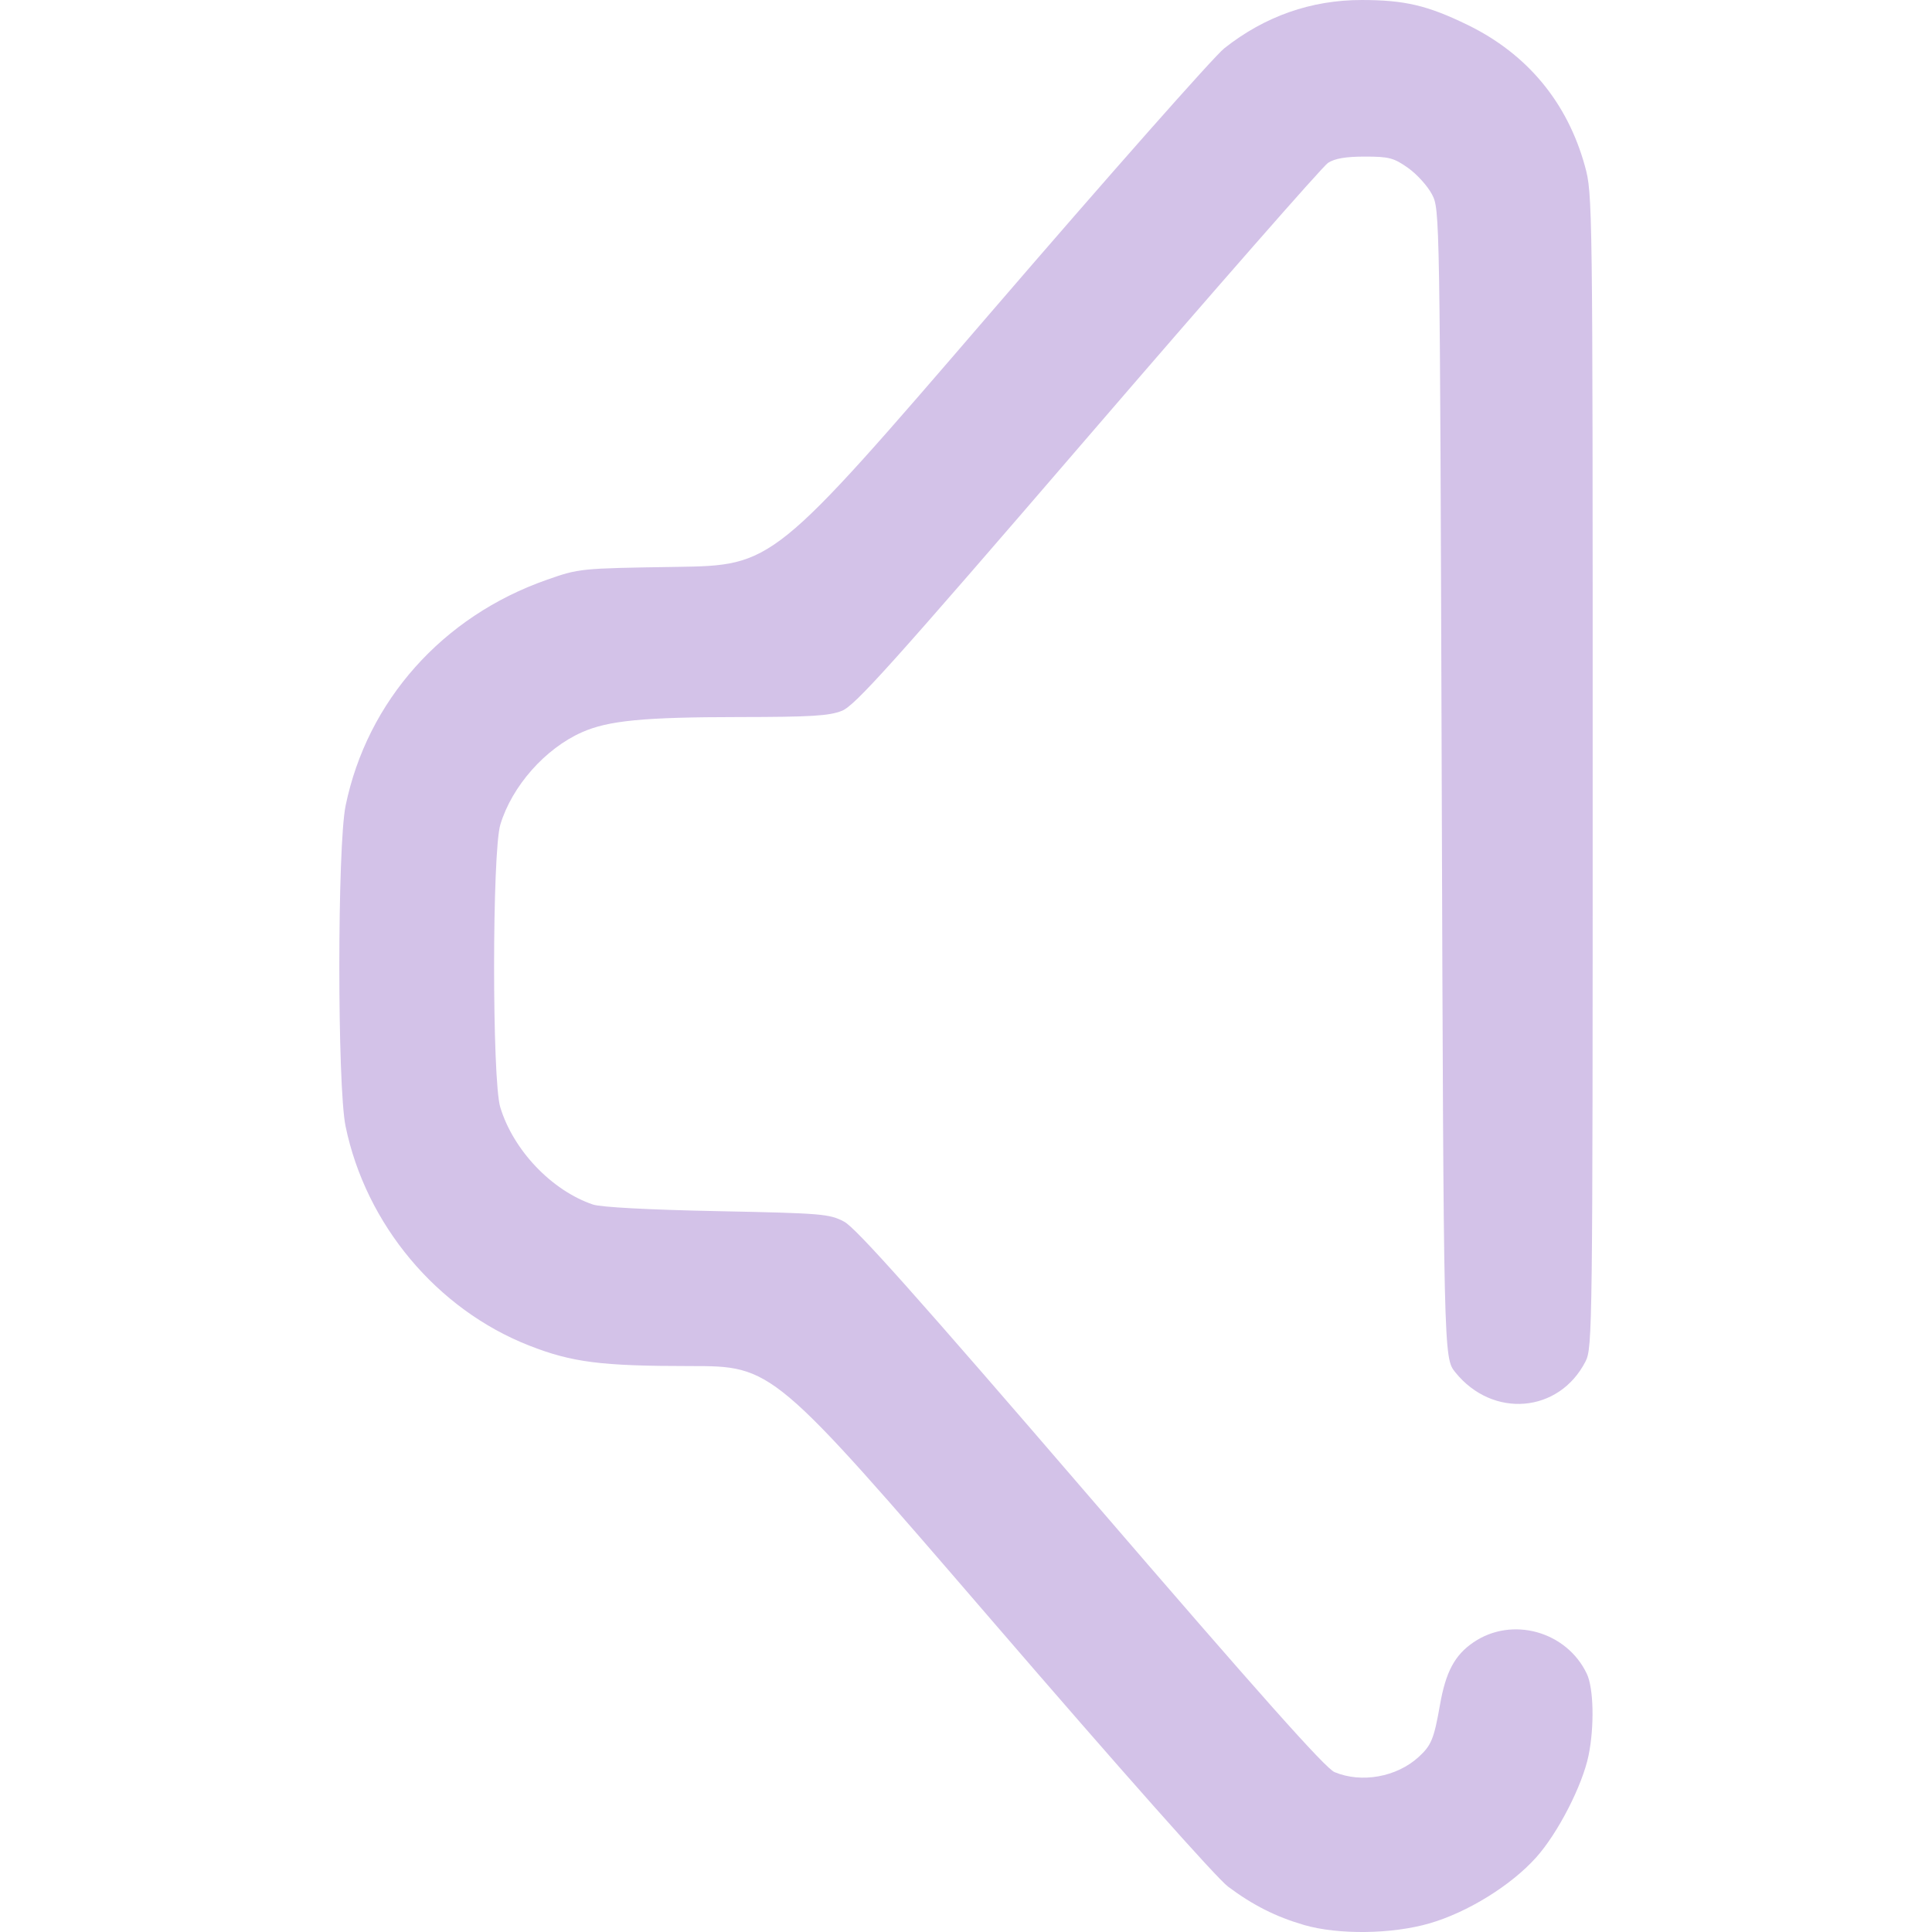
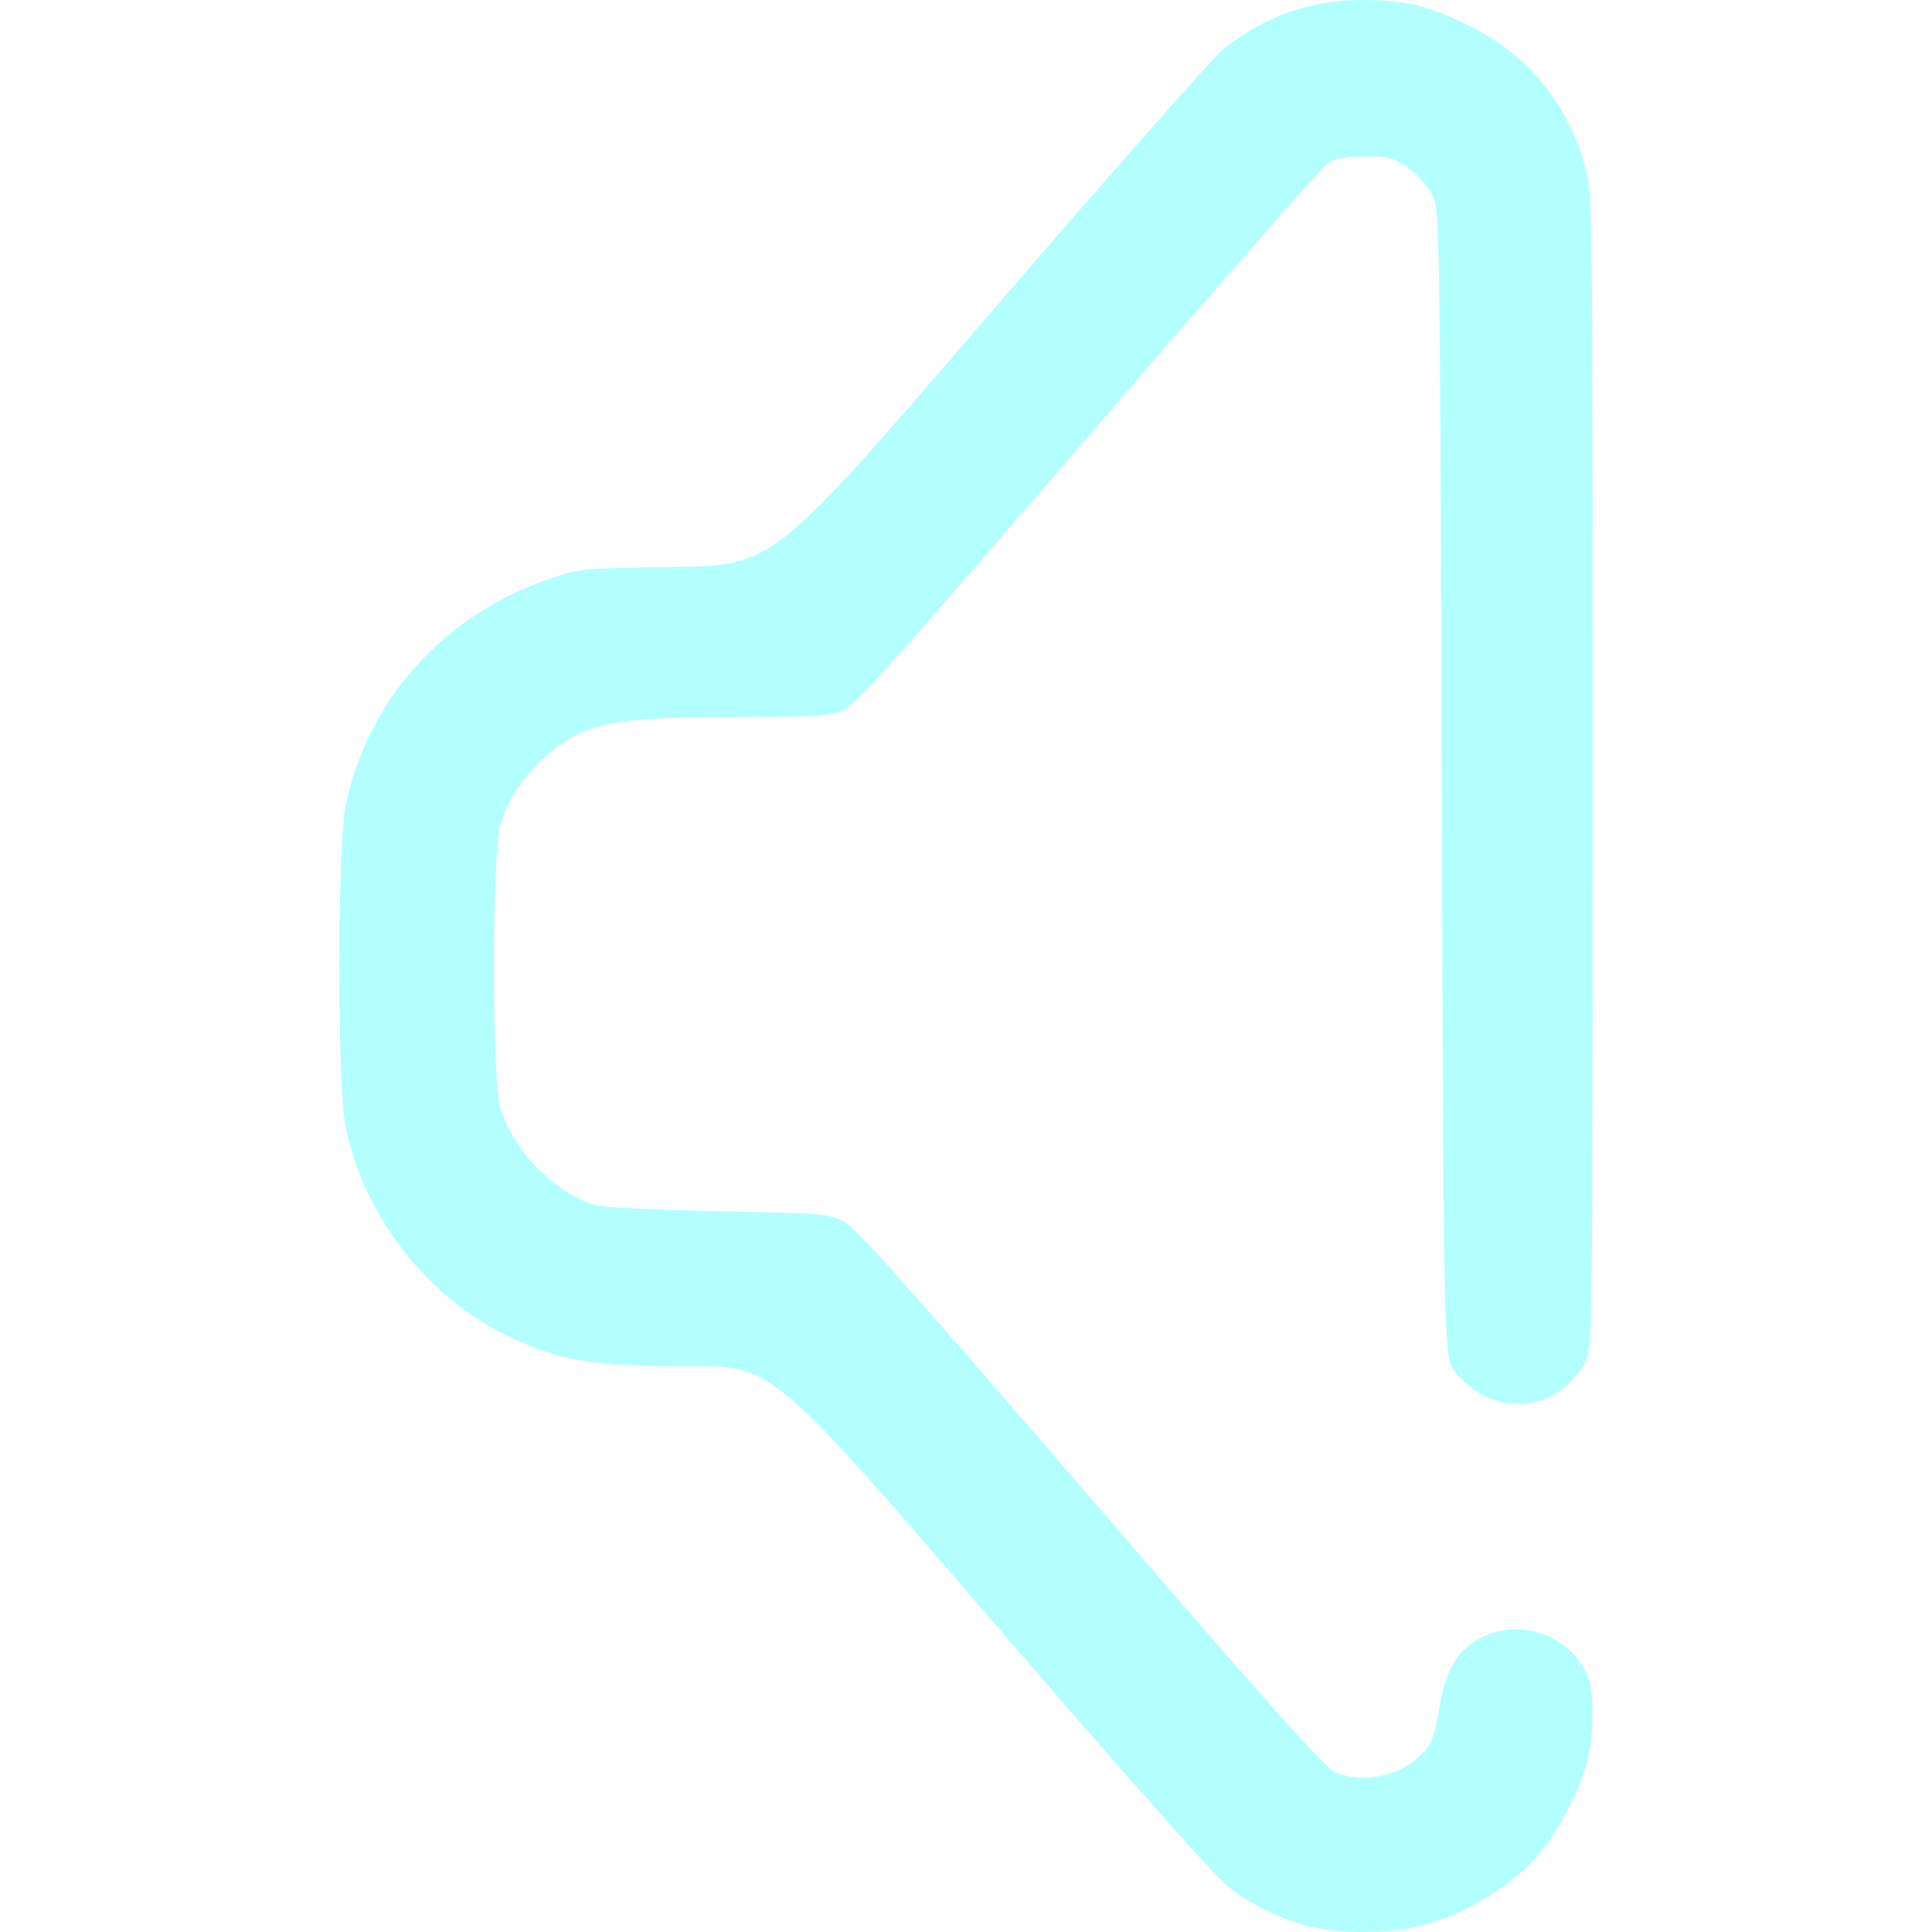
<svg xmlns="http://www.w3.org/2000/svg" xmlns:xlink="http://www.w3.org/1999/xlink" width="512" height="512" viewBox="0 0 135.467 135.467" version="1.1" id="svg1" xml:space="preserve">
  <defs id="defs1">
    <linearGradient id="linearGradient4">
-       <stop style="stop-color:#d3c2e8;stop-opacity:1;" offset="0" id="stop4" />
-       <stop style="stop-color:#d3c2e8;stop-opacity:1" offset="1" id="stop5" />
+       <stop style="stop-color:#b3ffff;stop-opacity:1;" offset="0" id="stop4" />
+       <stop style="stop-color:#b3ffff;stop-opacity:1" offset="1" id="stop5" />
    </linearGradient>
    <linearGradient xlink:href="#linearGradient4" id="linearGradient5" x1="33.295" y1="187.422" x2="108.519" y2="187.422" gradientUnits="userSpaceOnUse" gradientTransform="translate(12.46154,-68.79808)" />
  </defs>
  <g id="layer1" transform="matrix(0.9375449,0,0,0.9375449,-19.07431,-47.32768)">
    <path style="fill:url(#linearGradient5);fill-opacity:1" d="m 117.868,194.445 c -2.107,-0.614 -3.813,-1.474 -5.672,-2.861 -0.866,-0.646 -7.93,-8.606 -17.753,-20.006 -16.315,-18.932 -16.315,-18.932 -22.492,-18.932 -6.651,0 -8.825,-0.277 -12.026,-1.531 -6.901,-2.704 -12.217,-9.053 -13.735,-16.4 -0.625,-3.024 -0.622,-20.959 0.004,-23.988 1.617,-7.831 7.243,-14.148 15.032,-16.879 2.446,-0.858 2.479,-0.861 9.695,-0.971 7.24,-0.11 7.24,-0.11 23.408,-18.89 8.892,-10.329 16.804,-19.282 17.581,-19.897 3.027,-2.392 6.486,-3.609 10.264,-3.609 3.215,0 4.93,0.402 7.922,1.858 4.455,2.167 7.463,5.783 8.78,10.555 0.577,2.09 0.583,2.534 0.583,45.237 0,41.836 -0.016,43.158 -0.537,44.173 -1.982,3.865 -6.944,4.277 -9.737,0.809 -0.873,-1.084 -0.873,-1.084 -1.015,-44.027 -0.141,-42.868 -0.142,-42.944 -0.731,-44.071 -0.324,-0.621 -1.129,-1.51 -1.788,-1.976 -1.064,-0.752 -1.427,-0.847 -3.233,-0.847 -1.427,0 -2.25,0.141 -2.755,0.472 -0.396,0.26 -8.477,9.481 -17.958,20.493 -14.671,17.04 -17.409,20.089 -18.393,20.483 -0.953,0.381 -2.305,0.463 -7.712,0.468 -7.12,0.006 -9.751,0.26 -11.724,1.133 -2.755,1.219 -5.237,4.024 -6.11,6.905 -0.62,2.046 -0.626,19.103 -0.007,21.143 0.977,3.22 3.847,6.232 6.934,7.277 0.591,0.2 4.186,0.391 9.29,0.494 7.85,0.158 8.392,0.203 9.493,0.786 0.882,0.467 5.389,5.522 18.451,20.696 12.657,14.703 17.536,20.183 18.226,20.472 2.013,0.841 4.639,0.372 6.278,-1.121 0.961,-0.876 1.159,-1.355 1.606,-3.902 0.436,-2.479 1.104,-3.728 2.505,-4.683 2.882,-1.965 6.97,-0.829 8.481,2.356 0.511,1.076 0.57,3.95 0.127,6.108 -0.462,2.247 -2.293,5.81 -3.916,7.62 -1.885,2.103 -5.129,4.109 -7.984,4.936 -2.805,0.812 -6.826,0.863 -9.383,0.118 z" id="path3" />
  </g>
</svg>
